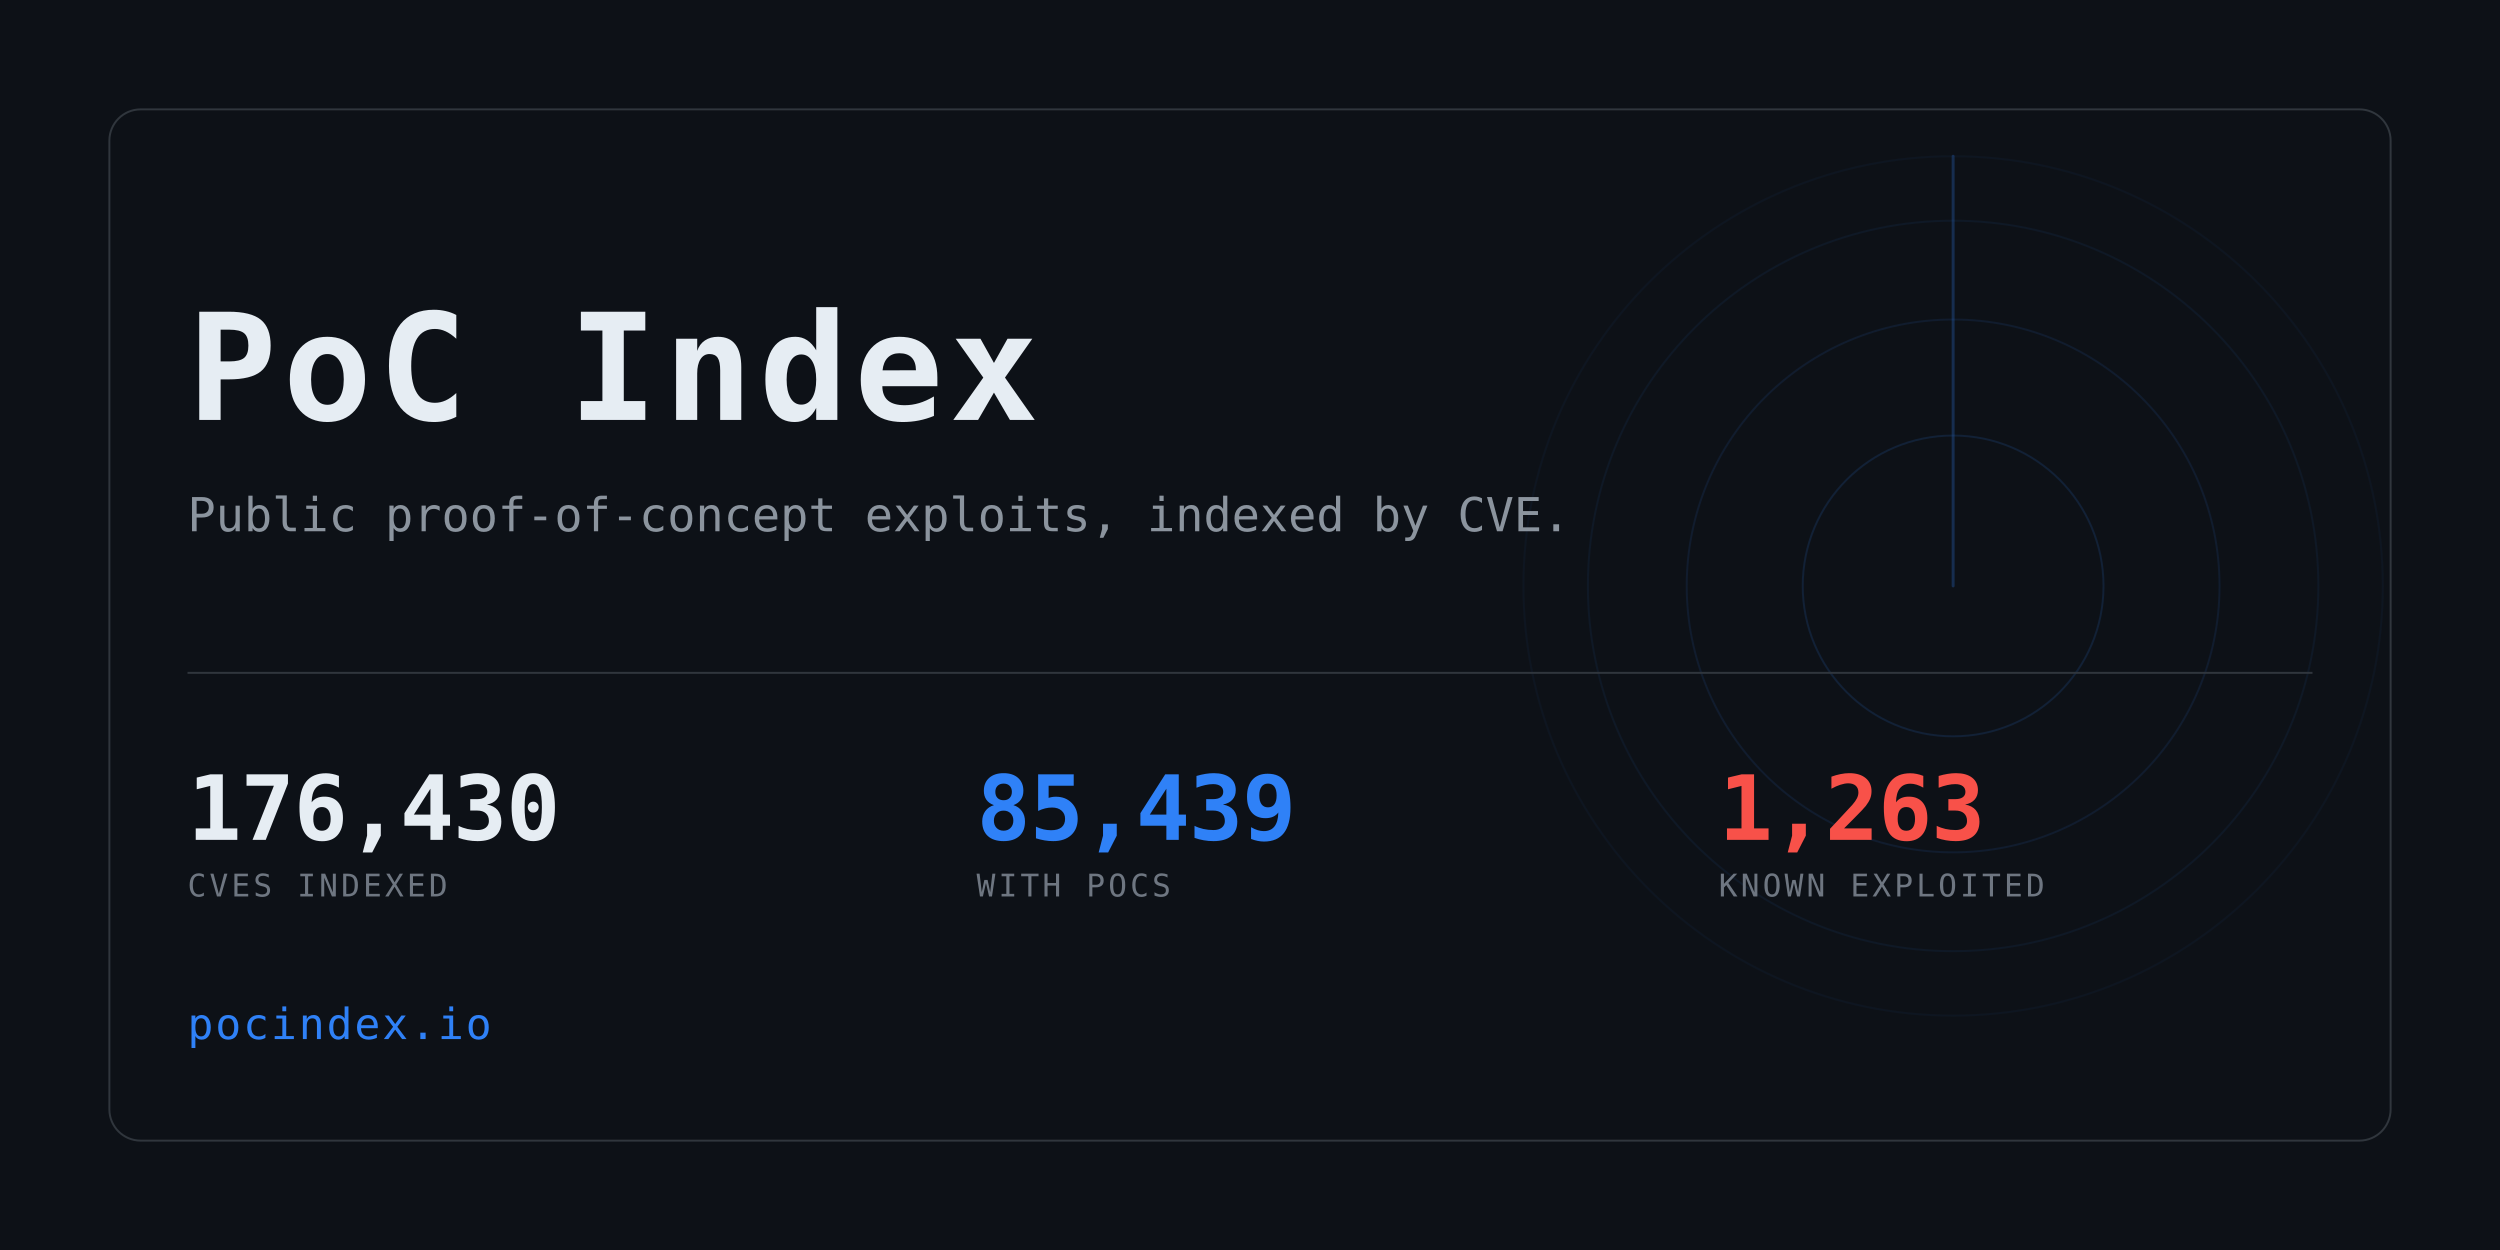
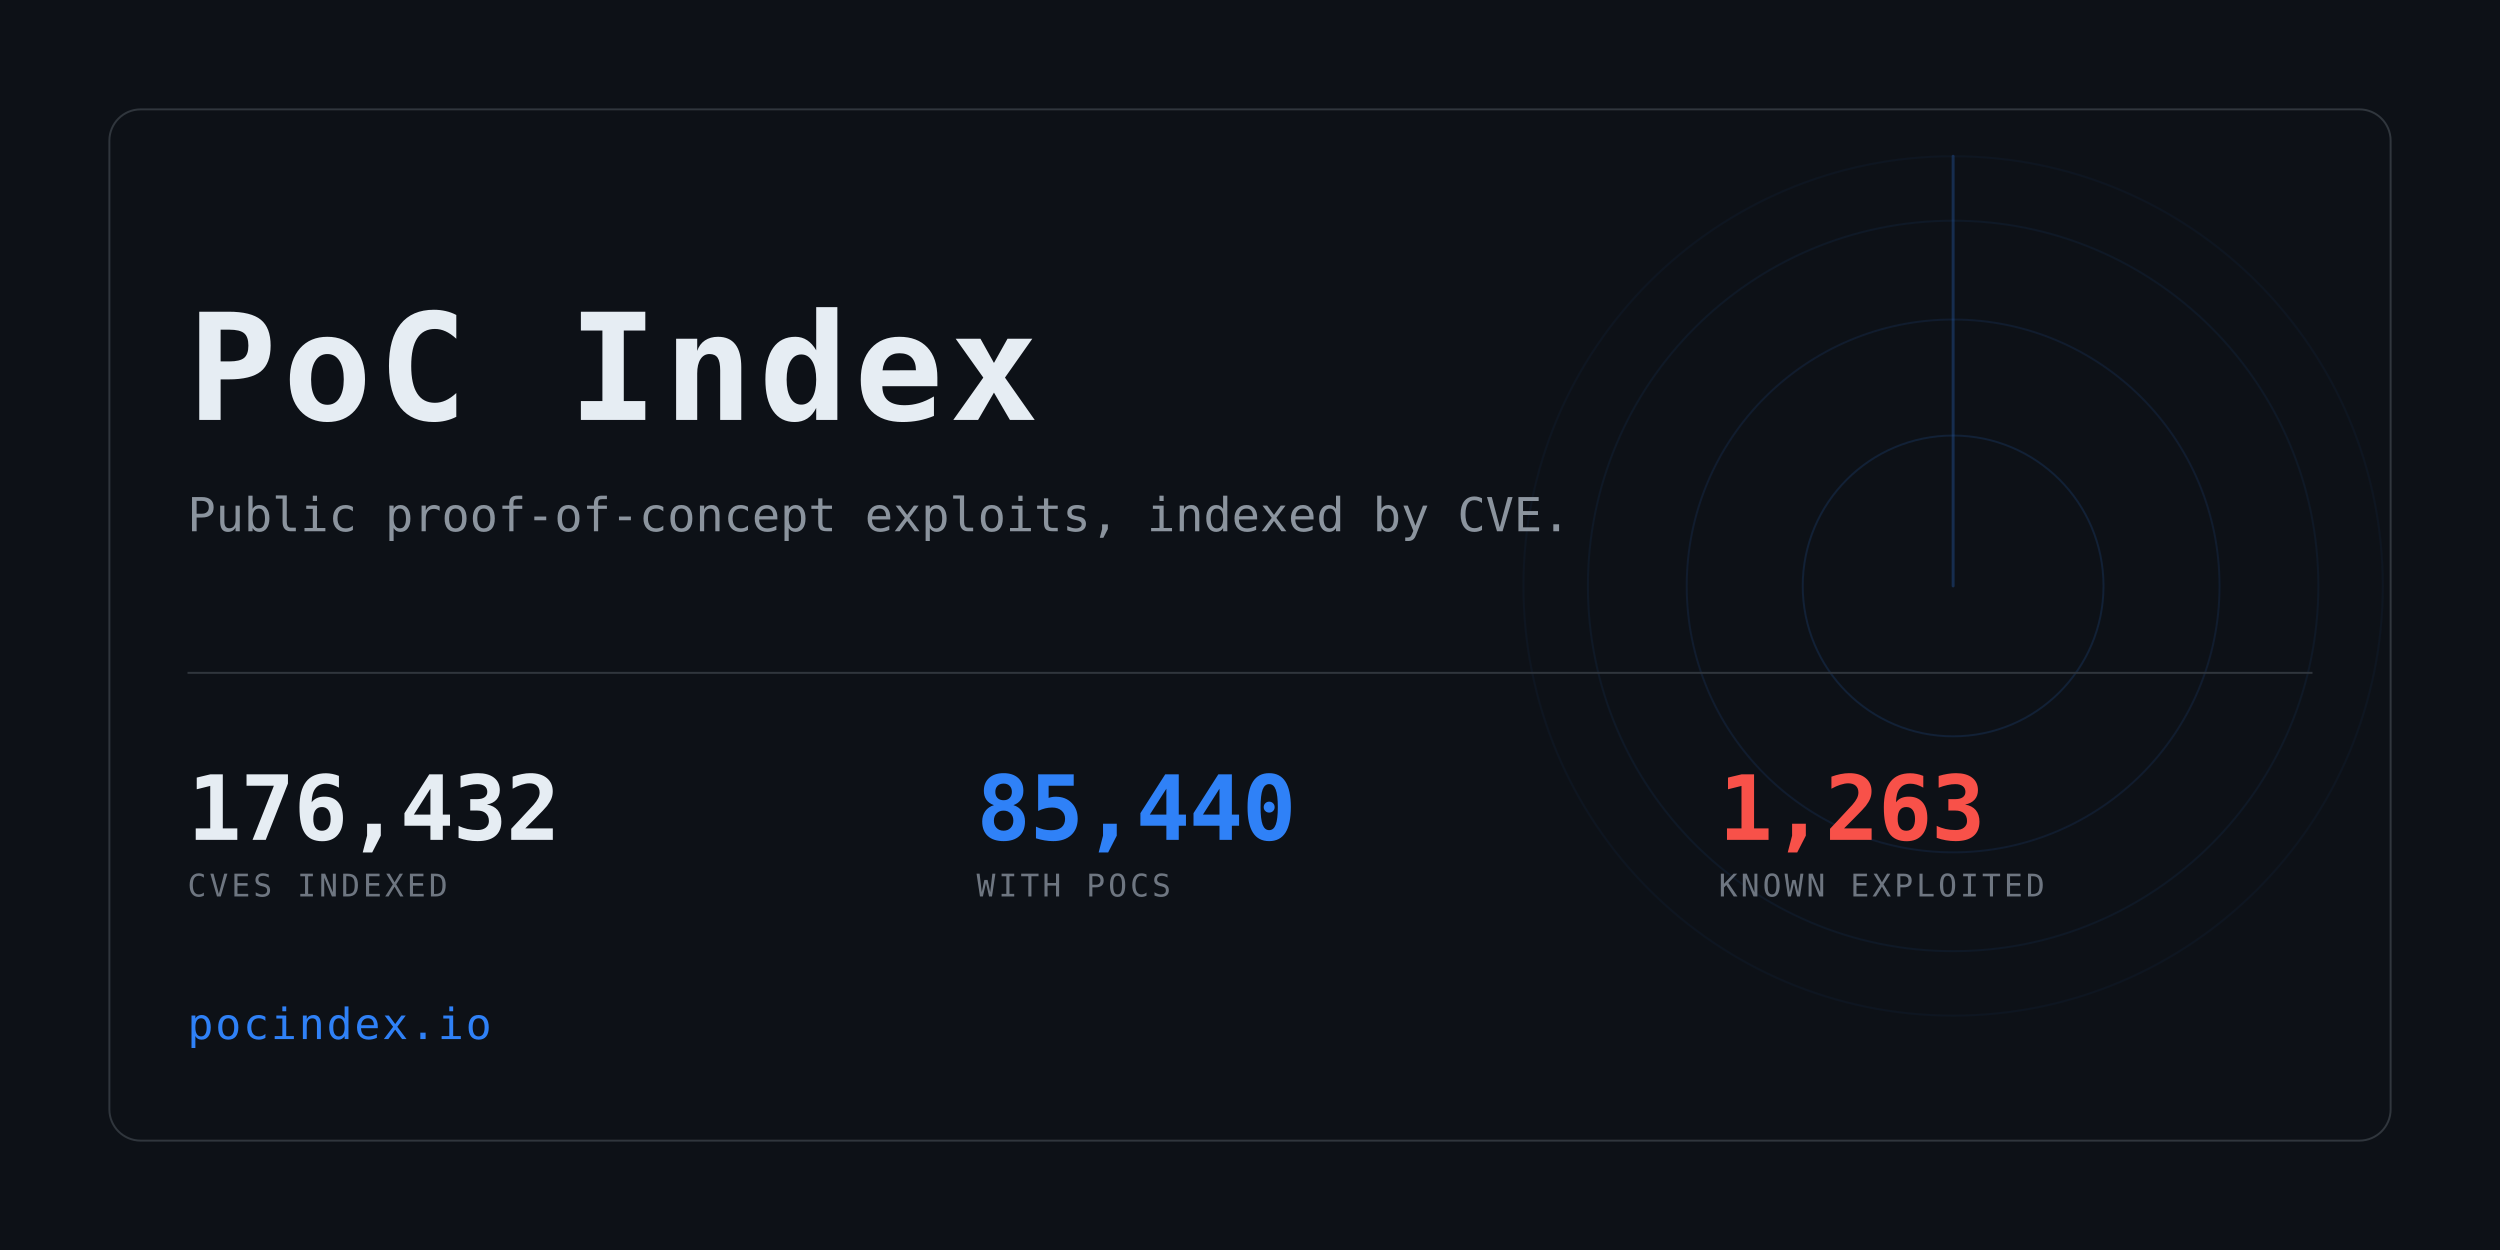
<svg xmlns="http://www.w3.org/2000/svg" width="1280" height="640" viewBox="0 0 1280 640" role="img" aria-label="PoC Index">
  <clipPath id="card">
    <rect x="56" y="56" width="1168" height="528" rx="16" />
  </clipPath>
  <rect width="1280" height="640" fill="#0d1117" />
  <g clip-path="url(#card)" opacity="0.6">
    <g>
      <circle cx="1000" cy="300" r="77.0" fill="none" stroke="#2f81f7" stroke-width="1" opacity="0.234" />
      <circle cx="1000" cy="300" r="136.4" fill="none" stroke="#2f81f7" stroke-width="1" opacity="0.169" />
      <circle cx="1000" cy="300" r="187.0" fill="none" stroke="#2f81f7" stroke-width="1" opacity="0.117" />
      <circle cx="1000" cy="300" r="220.0" fill="none" stroke="#2f81f7" stroke-width="1" opacity="0.078" />
      <line x1="1000" y1="300" x2="1000" y2="80.0" stroke="#2f81f7" stroke-width="1.5" stroke-linecap="round" opacity="0.416">
        <animateTransform attributeName="transform" type="rotate" from="0 1000 300" to="360 1000 300" dur="8s" repeatCount="indefinite" />
      </line>
    </g>
  </g>
  <rect x="56" y="56" width="1168" height="528" rx="16" fill="none" stroke="#30363d" />
  <text x="96" y="215" font-family="ui-monospace,SFMono-Regular,Menlo,Consolas,monospace" font-size="76" font-weight="700" fill="#e6edf3" letter-spacing="3">PoC Index</text>
  <text x="96" y="272" font-family="ui-monospace,SFMono-Regular,Menlo,Consolas,monospace" font-size="24" fill="#8b949e">
    Public proof-of-concept exploits, indexed by CVE.</text>
  <rect x="96" y="344" width="1088" height="1" fill="#30363d" />
-   <text x="96" y="430" font-family="ui-monospace,SFMono-Regular,Menlo,Consolas,monospace" font-size="46" font-weight="700" fill="#e6edf3" letter-spacing="-0.5">176,430</text>
+   <text x="96" y="430" font-family="ui-monospace,SFMono-Regular,Menlo,Consolas,monospace" font-size="46" font-weight="700" fill="#e6edf3" letter-spacing="-0.5">176,432</text>
  <text x="96" y="459" font-family="ui-monospace,SFMono-Regular,Menlo,Consolas,monospace" font-size="16" fill="#6e7681" letter-spacing="1.6">CVES INDEXED</text>
-   <text x="500" y="430" font-family="ui-monospace,SFMono-Regular,Menlo,Consolas,monospace" font-size="46" font-weight="700" fill="#2f81f7" letter-spacing="-0.5">85,439</text>
+   <text x="500" y="430" font-family="ui-monospace,SFMono-Regular,Menlo,Consolas,monospace" font-size="46" font-weight="700" fill="#2f81f7" letter-spacing="-0.5">85,440</text>
  <text x="500" y="459" font-family="ui-monospace,SFMono-Regular,Menlo,Consolas,monospace" font-size="16" fill="#6e7681" letter-spacing="1.6">WITH POCS</text>
  <text x="880" y="430" font-family="ui-monospace,SFMono-Regular,Menlo,Consolas,monospace" font-size="46" font-weight="700" fill="#f85149" letter-spacing="-0.5">1,263</text>
  <text x="880" y="459" font-family="ui-monospace,SFMono-Regular,Menlo,Consolas,monospace" font-size="16" fill="#6e7681" letter-spacing="1.6">KNOWN EXPLOITED</text>
  <text x="96" y="532" font-family="ui-monospace,SFMono-Regular,Menlo,Consolas,monospace" font-size="22" fill="#2f81f7" letter-spacing="1">pocindex.io</text>
</svg>
